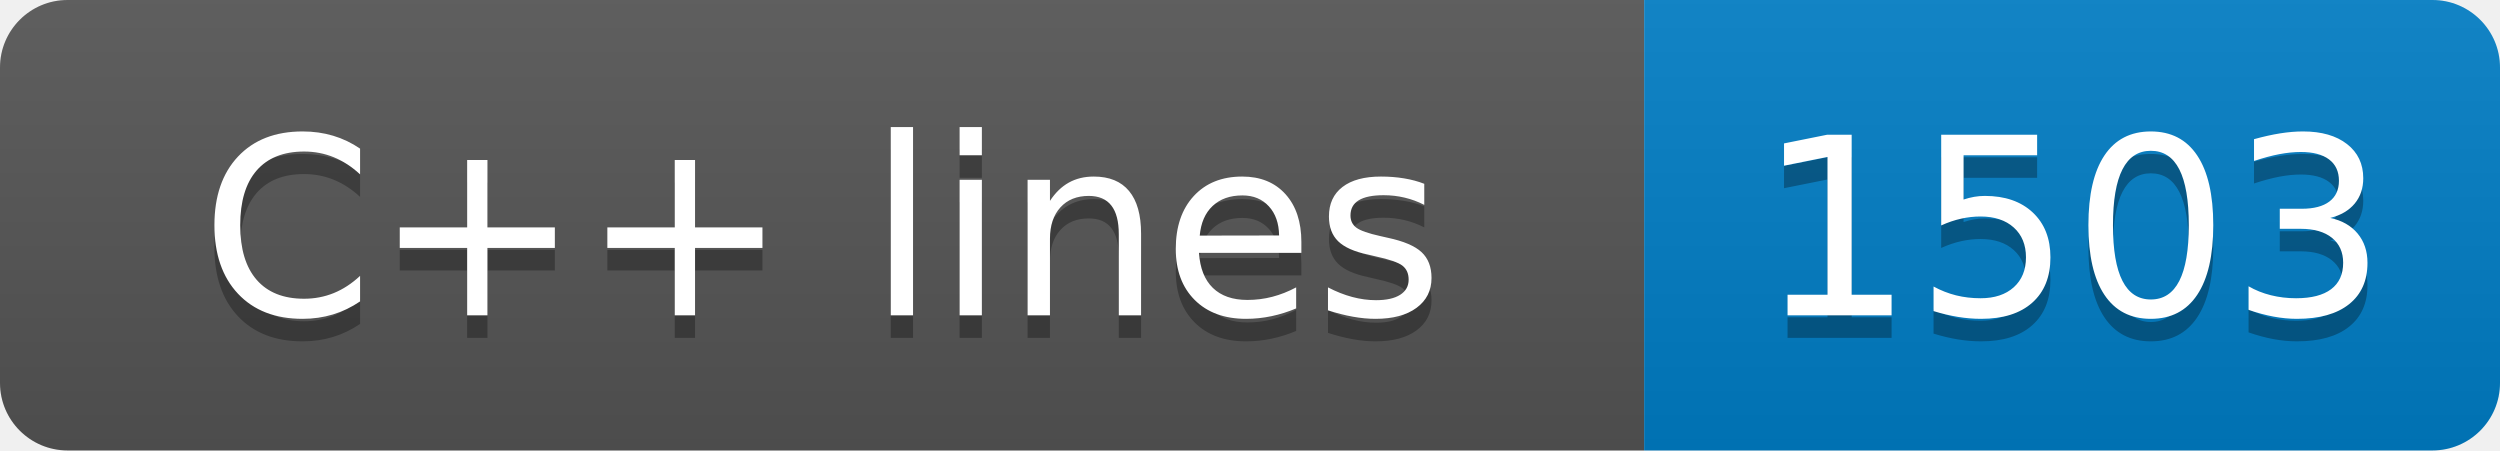
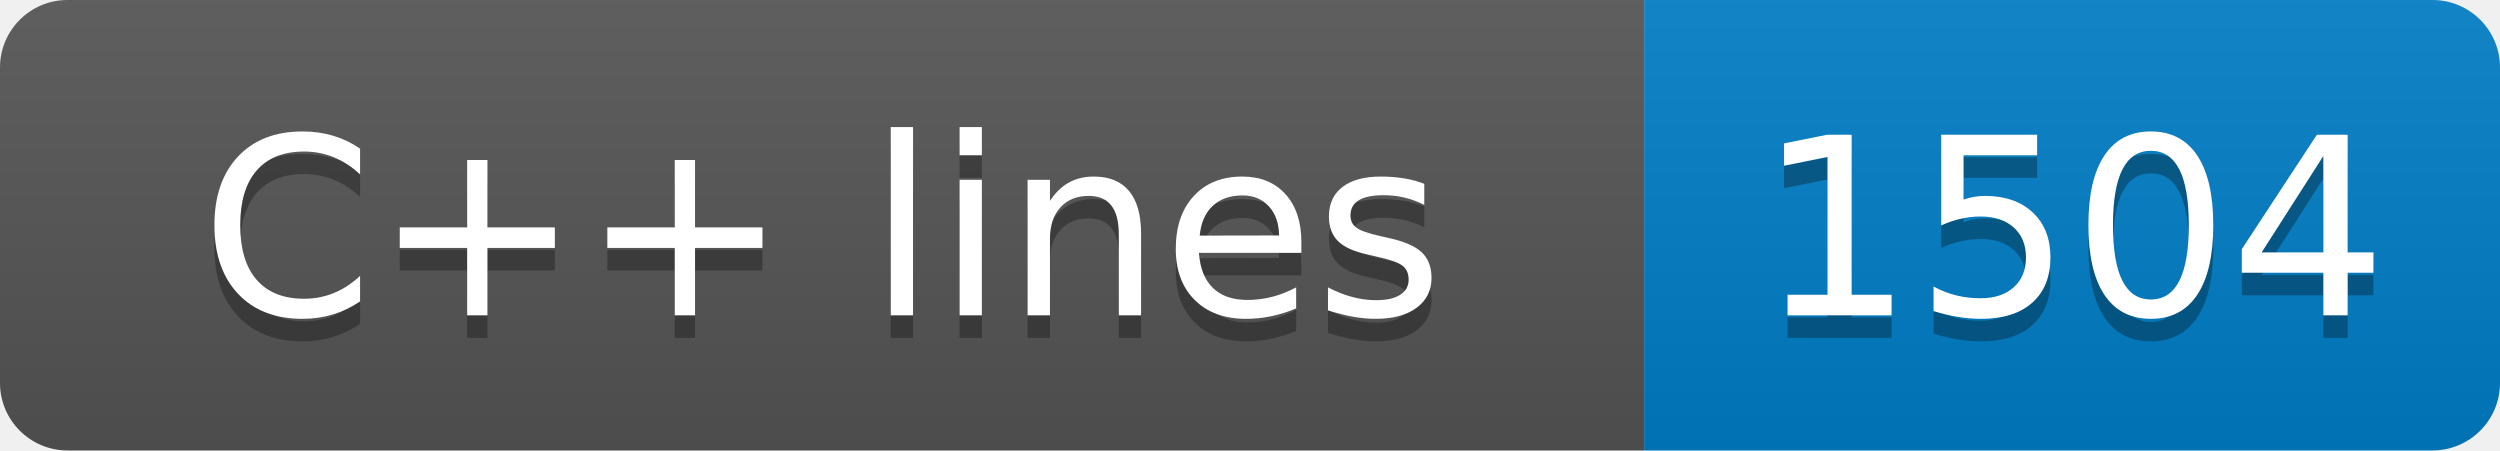
- <svg xmlns="http://www.w3.org/2000/svg" width="111" height="20" role="img" aria-label="C++ lines: 1503">
+ <svg xmlns="http://www.w3.org/2000/svg" width="111" height="20" role="img" aria-label="C++ lines: 1504">
  <linearGradient id="s" x2="0" y2="100%">
    <stop offset="0" stop-color="#bbb" stop-opacity=".1" />
    <stop offset="1" stop-opacity=".1" />
  </linearGradient>
  <clipPath id="r">
    <rect width="111" height="20" rx="3" fill="#fff" />
  </clipPath>
  <g clip-path="url(#r)">
    <rect width="73" height="20" fill="#555" />
    <rect x="73" width="38" height="20" fill="#007ec6" />
    <rect width="111" height="20" fill="url(#s)" />
  </g>
  <g fill="#fff" text-anchor="middle" font-family="Verdana,Geneva,DejaVu Sans,sans-serif" text-rendering="geometricPrecision" font-size="110">
    <text aria-hidden="true" x="365" y="150" fill="#010101" fill-opacity=".3" transform="scale(.1)" textLength="630">C++ lines</text>
    <text x="365" y="140" transform="scale(.1)" fill="#fff" textLength="630">C++ lines</text>
-     <text aria-hidden="true" x="920" y="150" fill="#010101" fill-opacity=".3" transform="scale(.1)" textLength="280">1503</text>
-     <text x="920" y="140" transform="scale(.1)" fill="#fff" textLength="280">1503</text>
+     <text aria-hidden="true" x="920" y="150" fill="#010101" fill-opacity=".3" transform="scale(.1)" textLength="280">1504</text>
+     <text x="920" y="140" transform="scale(.1)" fill="#fff" textLength="280">1504</text>
  </g>
</svg>
